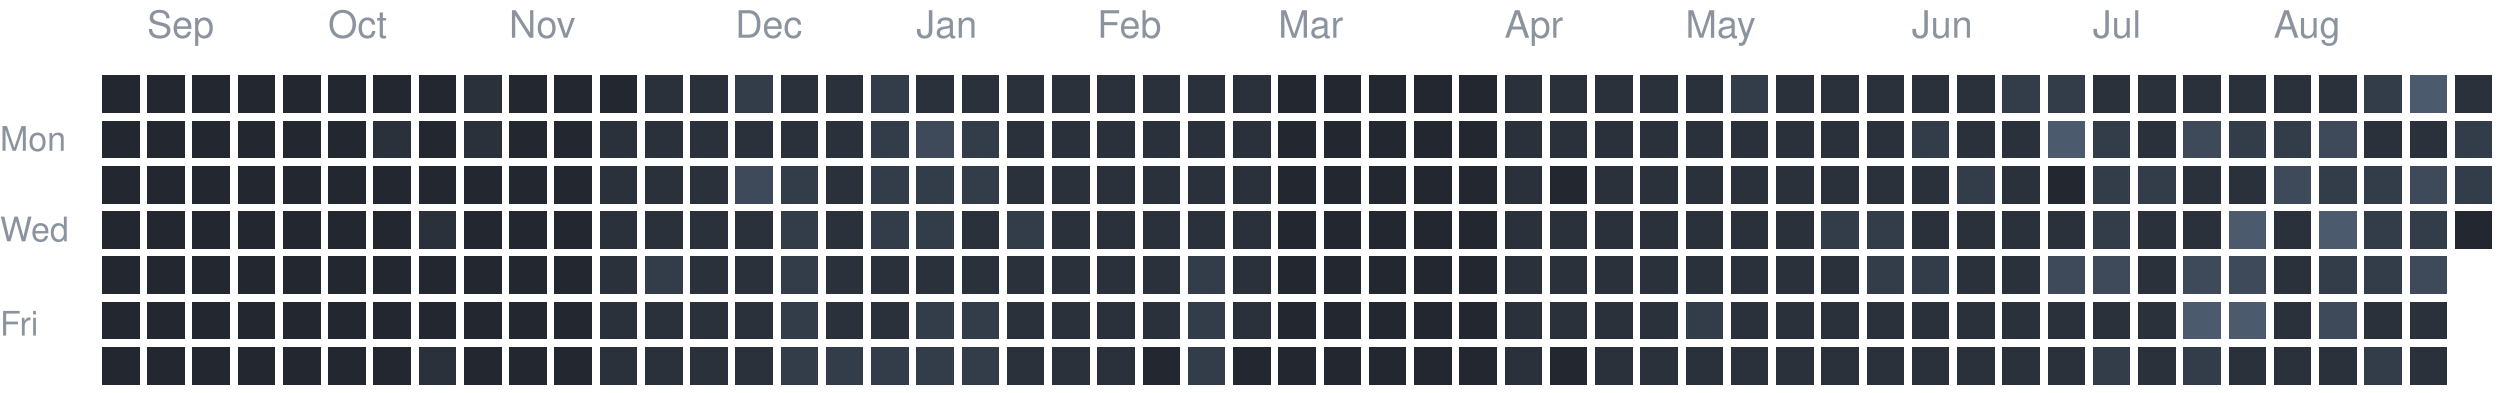
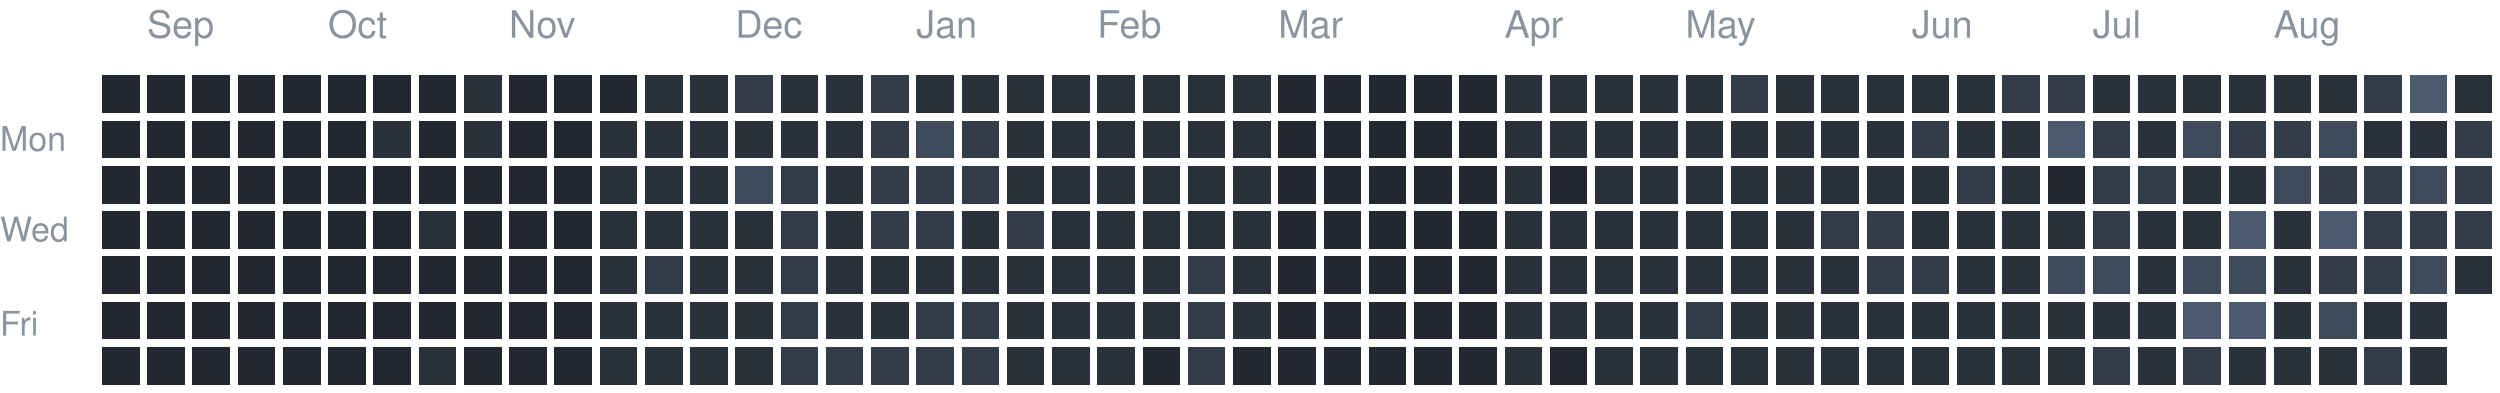
<svg xmlns="http://www.w3.org/2000/svg" version="1.1" width="663" height="104">
  <rect style="fill:#222730;shape-rendering:crispedges" data-score="0" data-date="2025-08-31" x="27" y="20" width="10" height="10" />
  <rect style="fill:#222730;shape-rendering:crispedges" data-score="0" data-date="2025-09-07" x="39" y="20" width="10" height="10" />
  <rect style="fill:#222730;shape-rendering:crispedges" data-score="0" data-date="2025-09-14" x="51" y="20" width="10" height="10" />
  <rect style="fill:#222730;shape-rendering:crispedges" data-score="0" data-date="2025-09-21" x="63" y="20" width="10" height="10" />
  <rect style="fill:#222730;shape-rendering:crispedges" data-score="0" data-date="2025-09-28" x="75" y="20" width="10" height="10" />
  <rect style="fill:#222730;shape-rendering:crispedges" data-score="0" data-date="2025-10-05" x="87" y="20" width="10" height="10" />
  <rect style="fill:#222730;shape-rendering:crispedges" data-score="0" data-date="2025-10-12" x="99" y="20" width="10" height="10" />
  <rect style="fill:#222730;shape-rendering:crispedges" data-score="0" data-date="2025-10-19" x="111" y="20" width="10" height="10" />
  <rect style="fill:#2a313b;shape-rendering:crispedges" data-score="1" data-date="2025-10-26" x="123" y="20" width="10" height="10" />
  <rect style="fill:#222730;shape-rendering:crispedges" data-score="0" data-date="2025-11-02" x="135" y="20" width="10" height="10" />
  <rect style="fill:#222730;shape-rendering:crispedges" data-score="0" data-date="2025-11-09" x="147" y="20" width="10" height="10" />
  <rect style="fill:#222730;shape-rendering:crispedges" data-score="0" data-date="2025-11-16" x="159" y="20" width="10" height="10" />
  <rect style="fill:#2a313b;shape-rendering:crispedges" data-score="1" data-date="2025-11-23" x="171" y="20" width="10" height="10" />
  <rect style="fill:#2a313b;shape-rendering:crispedges" data-score="1" data-date="2025-11-30" x="183" y="20" width="10" height="10" />
  <rect style="fill:#333c49;shape-rendering:crispedges" data-score="2" data-date="2025-12-07" x="195" y="20" width="10" height="10" />
  <rect style="fill:#2a313b;shape-rendering:crispedges" data-score="1" data-date="2025-12-14" x="207" y="20" width="10" height="10" />
  <rect style="fill:#2a313b;shape-rendering:crispedges" data-score="1" data-date="2025-12-21" x="219" y="20" width="10" height="10" />
  <rect style="fill:#333c49;shape-rendering:crispedges" data-score="2" data-date="2025-12-28" x="231" y="20" width="10" height="10" />
  <rect style="fill:#2a313b;shape-rendering:crispedges" data-score="1" data-date="2026-01-04" x="243" y="20" width="10" height="10" />
  <rect style="fill:#2a313b;shape-rendering:crispedges" data-score="1" data-date="2026-01-11" x="255" y="20" width="10" height="10" />
  <rect style="fill:#2a313b;shape-rendering:crispedges" data-score="1" data-date="2026-01-18" x="267" y="20" width="10" height="10" />
  <rect style="fill:#2a313b;shape-rendering:crispedges" data-score="1" data-date="2026-01-25" x="279" y="20" width="10" height="10" />
  <rect style="fill:#2a313b;shape-rendering:crispedges" data-score="1" data-date="2026-02-01" x="291" y="20" width="10" height="10" />
  <rect style="fill:#2a313b;shape-rendering:crispedges" data-score="1" data-date="2026-02-08" x="303" y="20" width="10" height="10" />
  <rect style="fill:#2a313b;shape-rendering:crispedges" data-score="1" data-date="2026-02-15" x="315" y="20" width="10" height="10" />
  <rect style="fill:#2a313b;shape-rendering:crispedges" data-score="1" data-date="2026-02-22" x="327" y="20" width="10" height="10" />
  <rect style="fill:#222730;shape-rendering:crispedges" data-score="0" data-date="2026-03-01" x="339" y="20" width="10" height="10" />
  <rect style="fill:#222730;shape-rendering:crispedges" data-score="0" data-date="2026-03-08" x="351" y="20" width="10" height="10" />
  <rect style="fill:#222730;shape-rendering:crispedges" data-score="0" data-date="2026-03-15" x="363" y="20" width="10" height="10" />
  <rect style="fill:#222730;shape-rendering:crispedges" data-score="0" data-date="2026-03-22" x="375" y="20" width="10" height="10" />
  <rect style="fill:#222730;shape-rendering:crispedges" data-score="0" data-date="2026-03-29" x="387" y="20" width="10" height="10" />
  <rect style="fill:#2a313b;shape-rendering:crispedges" data-score="1" data-date="2026-04-05" x="399" y="20" width="10" height="10" />
  <rect style="fill:#2a313b;shape-rendering:crispedges" data-score="1" data-date="2026-04-12" x="411" y="20" width="10" height="10" />
  <rect style="fill:#2a313b;shape-rendering:crispedges" data-score="1" data-date="2026-04-19" x="423" y="20" width="10" height="10" />
  <rect style="fill:#2a313b;shape-rendering:crispedges" data-score="1" data-date="2026-04-26" x="435" y="20" width="10" height="10" />
  <rect style="fill:#2a313b;shape-rendering:crispedges" data-score="1" data-date="2026-05-03" x="447" y="20" width="10" height="10" />
  <rect style="fill:#333c49;shape-rendering:crispedges" data-score="2" data-date="2026-05-10" x="459" y="20" width="10" height="10" />
  <rect style="fill:#2a313b;shape-rendering:crispedges" data-score="1" data-date="2026-05-17" x="471" y="20" width="10" height="10" />
  <rect style="fill:#2a313b;shape-rendering:crispedges" data-score="1" data-date="2026-05-24" x="483" y="20" width="10" height="10" />
  <rect style="fill:#2a313b;shape-rendering:crispedges" data-score="1" data-date="2026-05-31" x="495" y="20" width="10" height="10" />
  <rect style="fill:#2a313b;shape-rendering:crispedges" data-score="1" data-date="2026-06-07" x="507" y="20" width="10" height="10" />
  <rect style="fill:#2a313b;shape-rendering:crispedges" data-score="1" data-date="2026-06-14" x="519" y="20" width="10" height="10" />
  <rect style="fill:#333c49;shape-rendering:crispedges" data-score="2" data-date="2026-06-21" x="531" y="20" width="10" height="10" />
  <rect style="fill:#333c49;shape-rendering:crispedges" data-score="2" data-date="2026-06-28" x="543" y="20" width="10" height="10" />
  <rect style="fill:#2a313b;shape-rendering:crispedges" data-score="1" data-date="2026-07-05" x="555" y="20" width="10" height="10" />
  <rect style="fill:#2a313b;shape-rendering:crispedges" data-score="1" data-date="2026-07-12" x="567" y="20" width="10" height="10" />
  <rect style="fill:#2a313b;shape-rendering:crispedges" data-score="1" data-date="2026-07-19" x="579" y="20" width="10" height="10" />
  <rect style="fill:#2a313b;shape-rendering:crispedges" data-score="1" data-date="2026-07-26" x="591" y="20" width="10" height="10" />
  <rect style="fill:#2a313b;shape-rendering:crispedges" data-score="1" data-date="2026-08-02" x="603" y="20" width="10" height="10" />
  <rect style="fill:#2a313b;shape-rendering:crispedges" data-score="1" data-date="2026-08-09" x="615" y="20" width="10" height="10" />
  <rect style="fill:#333c49;shape-rendering:crispedges" data-score="2" data-date="2026-08-16" x="627" y="20" width="10" height="10" />
  <rect style="fill:#4b5a6d;shape-rendering:crispedges" data-score="4" data-date="2026-08-23" x="639" y="20" width="10" height="10" />
  <rect style="fill:#2a313b;shape-rendering:crispedges" data-score="1" data-date="2026-08-30" x="651" y="20" width="10" height="10" />
  <rect style="fill:#222730;shape-rendering:crispedges" data-score="0" data-date="2025-09-01" x="27" y="32" width="10" height="10" />
  <rect style="fill:#222730;shape-rendering:crispedges" data-score="0" data-date="2025-09-08" x="39" y="32" width="10" height="10" />
  <rect style="fill:#222730;shape-rendering:crispedges" data-score="0" data-date="2025-09-15" x="51" y="32" width="10" height="10" />
  <rect style="fill:#222730;shape-rendering:crispedges" data-score="0" data-date="2025-09-22" x="63" y="32" width="10" height="10" />
  <rect style="fill:#222730;shape-rendering:crispedges" data-score="0" data-date="2025-09-29" x="75" y="32" width="10" height="10" />
  <rect style="fill:#222730;shape-rendering:crispedges" data-score="0" data-date="2025-10-06" x="87" y="32" width="10" height="10" />
  <rect style="fill:#2a313b;shape-rendering:crispedges" data-score="1" data-date="2025-10-13" x="99" y="32" width="10" height="10" />
  <rect style="fill:#222730;shape-rendering:crispedges" data-score="0" data-date="2025-10-20" x="111" y="32" width="10" height="10" />
  <rect style="fill:#2a313b;shape-rendering:crispedges" data-score="1" data-date="2025-10-27" x="123" y="32" width="10" height="10" />
  <rect style="fill:#222730;shape-rendering:crispedges" data-score="0" data-date="2025-11-03" x="135" y="32" width="10" height="10" />
  <rect style="fill:#222730;shape-rendering:crispedges" data-score="0" data-date="2025-11-10" x="147" y="32" width="10" height="10" />
  <rect style="fill:#2a313b;shape-rendering:crispedges" data-score="1" data-date="2025-11-17" x="159" y="32" width="10" height="10" />
  <rect style="fill:#2a313b;shape-rendering:crispedges" data-score="1" data-date="2025-11-24" x="171" y="32" width="10" height="10" />
  <rect style="fill:#2a313b;shape-rendering:crispedges" data-score="1" data-date="2025-12-01" x="183" y="32" width="10" height="10" />
  <rect style="fill:#2a313b;shape-rendering:crispedges" data-score="1" data-date="2025-12-08" x="195" y="32" width="10" height="10" />
  <rect style="fill:#2a313b;shape-rendering:crispedges" data-score="1" data-date="2025-12-15" x="207" y="32" width="10" height="10" />
  <rect style="fill:#2a313b;shape-rendering:crispedges" data-score="1" data-date="2025-12-22" x="219" y="32" width="10" height="10" />
  <rect style="fill:#333c49;shape-rendering:crispedges" data-score="2" data-date="2025-12-29" x="231" y="32" width="10" height="10" />
  <rect style="fill:#3e4959;shape-rendering:crispedges" data-score="3" data-date="2026-01-05" x="243" y="32" width="10" height="10" />
  <rect style="fill:#333c49;shape-rendering:crispedges" data-score="2" data-date="2026-01-12" x="255" y="32" width="10" height="10" />
  <rect style="fill:#2a313b;shape-rendering:crispedges" data-score="1" data-date="2026-01-19" x="267" y="32" width="10" height="10" />
  <rect style="fill:#2a313b;shape-rendering:crispedges" data-score="1" data-date="2026-01-26" x="279" y="32" width="10" height="10" />
  <rect style="fill:#2a313b;shape-rendering:crispedges" data-score="1" data-date="2026-02-02" x="291" y="32" width="10" height="10" />
  <rect style="fill:#2a313b;shape-rendering:crispedges" data-score="1" data-date="2026-02-09" x="303" y="32" width="10" height="10" />
  <rect style="fill:#2a313b;shape-rendering:crispedges" data-score="1" data-date="2026-02-16" x="315" y="32" width="10" height="10" />
  <rect style="fill:#2a313b;shape-rendering:crispedges" data-score="1" data-date="2026-02-23" x="327" y="32" width="10" height="10" />
  <rect style="fill:#222730;shape-rendering:crispedges" data-score="0" data-date="2026-03-02" x="339" y="32" width="10" height="10" />
  <rect style="fill:#222730;shape-rendering:crispedges" data-score="0" data-date="2026-03-09" x="351" y="32" width="10" height="10" />
  <rect style="fill:#222730;shape-rendering:crispedges" data-score="0" data-date="2026-03-16" x="363" y="32" width="10" height="10" />
  <rect style="fill:#222730;shape-rendering:crispedges" data-score="0" data-date="2026-03-23" x="375" y="32" width="10" height="10" />
  <rect style="fill:#222730;shape-rendering:crispedges" data-score="0" data-date="2026-03-30" x="387" y="32" width="10" height="10" />
  <rect style="fill:#2a313b;shape-rendering:crispedges" data-score="1" data-date="2026-04-06" x="399" y="32" width="10" height="10" />
  <rect style="fill:#2a313b;shape-rendering:crispedges" data-score="1" data-date="2026-04-13" x="411" y="32" width="10" height="10" />
  <rect style="fill:#2a313b;shape-rendering:crispedges" data-score="1" data-date="2026-04-20" x="423" y="32" width="10" height="10" />
  <rect style="fill:#2a313b;shape-rendering:crispedges" data-score="1" data-date="2026-04-27" x="435" y="32" width="10" height="10" />
  <rect style="fill:#2a313b;shape-rendering:crispedges" data-score="1" data-date="2026-05-04" x="447" y="32" width="10" height="10" />
  <rect style="fill:#2a313b;shape-rendering:crispedges" data-score="1" data-date="2026-05-11" x="459" y="32" width="10" height="10" />
  <rect style="fill:#2a313b;shape-rendering:crispedges" data-score="1" data-date="2026-05-18" x="471" y="32" width="10" height="10" />
  <rect style="fill:#2a313b;shape-rendering:crispedges" data-score="1" data-date="2026-05-25" x="483" y="32" width="10" height="10" />
  <rect style="fill:#2a313b;shape-rendering:crispedges" data-score="1" data-date="2026-06-01" x="495" y="32" width="10" height="10" />
  <rect style="fill:#333c49;shape-rendering:crispedges" data-score="2" data-date="2026-06-08" x="507" y="32" width="10" height="10" />
  <rect style="fill:#2a313b;shape-rendering:crispedges" data-score="1" data-date="2026-06-15" x="519" y="32" width="10" height="10" />
  <rect style="fill:#2a313b;shape-rendering:crispedges" data-score="1" data-date="2026-06-22" x="531" y="32" width="10" height="10" />
  <rect style="fill:#4b5a6d;shape-rendering:crispedges" data-score="4" data-date="2026-06-29" x="543" y="32" width="10" height="10" />
  <rect style="fill:#333c49;shape-rendering:crispedges" data-score="2" data-date="2026-07-06" x="555" y="32" width="10" height="10" />
  <rect style="fill:#2a313b;shape-rendering:crispedges" data-score="1" data-date="2026-07-13" x="567" y="32" width="10" height="10" />
  <rect style="fill:#3e4959;shape-rendering:crispedges" data-score="3" data-date="2026-07-20" x="579" y="32" width="10" height="10" />
  <rect style="fill:#333c49;shape-rendering:crispedges" data-score="2" data-date="2026-07-27" x="591" y="32" width="10" height="10" />
  <rect style="fill:#333c49;shape-rendering:crispedges" data-score="2" data-date="2026-08-03" x="603" y="32" width="10" height="10" />
  <rect style="fill:#3e4959;shape-rendering:crispedges" data-score="3" data-date="2026-08-10" x="615" y="32" width="10" height="10" />
  <rect style="fill:#2a313b;shape-rendering:crispedges" data-score="1" data-date="2026-08-17" x="627" y="32" width="10" height="10" />
  <rect style="fill:#2a313b;shape-rendering:crispedges" data-score="1" data-date="2026-08-24" x="639" y="32" width="10" height="10" />
  <rect style="fill:#333c49;shape-rendering:crispedges" data-score="2" data-date="2026-08-31" x="651" y="32" width="10" height="10" />
  <rect style="fill:#222730;shape-rendering:crispedges" data-score="0" data-date="2025-09-02" x="27" y="44" width="10" height="10" />
  <rect style="fill:#222730;shape-rendering:crispedges" data-score="0" data-date="2025-09-09" x="39" y="44" width="10" height="10" />
  <rect style="fill:#222730;shape-rendering:crispedges" data-score="0" data-date="2025-09-16" x="51" y="44" width="10" height="10" />
  <rect style="fill:#222730;shape-rendering:crispedges" data-score="0" data-date="2025-09-23" x="63" y="44" width="10" height="10" />
  <rect style="fill:#222730;shape-rendering:crispedges" data-score="0" data-date="2025-09-30" x="75" y="44" width="10" height="10" />
  <rect style="fill:#222730;shape-rendering:crispedges" data-score="0" data-date="2025-10-07" x="87" y="44" width="10" height="10" />
  <rect style="fill:#222730;shape-rendering:crispedges" data-score="0" data-date="2025-10-14" x="99" y="44" width="10" height="10" />
  <rect style="fill:#222730;shape-rendering:crispedges" data-score="0" data-date="2025-10-21" x="111" y="44" width="10" height="10" />
  <rect style="fill:#222730;shape-rendering:crispedges" data-score="0" data-date="2025-10-28" x="123" y="44" width="10" height="10" />
  <rect style="fill:#222730;shape-rendering:crispedges" data-score="0" data-date="2025-11-04" x="135" y="44" width="10" height="10" />
  <rect style="fill:#222730;shape-rendering:crispedges" data-score="0" data-date="2025-11-11" x="147" y="44" width="10" height="10" />
  <rect style="fill:#2a313b;shape-rendering:crispedges" data-score="1" data-date="2025-11-18" x="159" y="44" width="10" height="10" />
  <rect style="fill:#2a313b;shape-rendering:crispedges" data-score="1" data-date="2025-11-25" x="171" y="44" width="10" height="10" />
  <rect style="fill:#2a313b;shape-rendering:crispedges" data-score="1" data-date="2025-12-02" x="183" y="44" width="10" height="10" />
  <rect style="fill:#3e4959;shape-rendering:crispedges" data-score="3" data-date="2025-12-09" x="195" y="44" width="10" height="10" />
  <rect style="fill:#333c49;shape-rendering:crispedges" data-score="2" data-date="2025-12-16" x="207" y="44" width="10" height="10" />
  <rect style="fill:#2a313b;shape-rendering:crispedges" data-score="1" data-date="2025-12-23" x="219" y="44" width="10" height="10" />
  <rect style="fill:#333c49;shape-rendering:crispedges" data-score="2" data-date="2025-12-30" x="231" y="44" width="10" height="10" />
  <rect style="fill:#333c49;shape-rendering:crispedges" data-score="2" data-date="2026-01-06" x="243" y="44" width="10" height="10" />
  <rect style="fill:#333c49;shape-rendering:crispedges" data-score="2" data-date="2026-01-13" x="255" y="44" width="10" height="10" />
  <rect style="fill:#2a313b;shape-rendering:crispedges" data-score="1" data-date="2026-01-20" x="267" y="44" width="10" height="10" />
  <rect style="fill:#2a313b;shape-rendering:crispedges" data-score="1" data-date="2026-01-27" x="279" y="44" width="10" height="10" />
  <rect style="fill:#2a313b;shape-rendering:crispedges" data-score="1" data-date="2026-02-03" x="291" y="44" width="10" height="10" />
  <rect style="fill:#2a313b;shape-rendering:crispedges" data-score="1" data-date="2026-02-10" x="303" y="44" width="10" height="10" />
  <rect style="fill:#2a313b;shape-rendering:crispedges" data-score="1" data-date="2026-02-17" x="315" y="44" width="10" height="10" />
  <rect style="fill:#2a313b;shape-rendering:crispedges" data-score="1" data-date="2026-02-24" x="327" y="44" width="10" height="10" />
  <rect style="fill:#222730;shape-rendering:crispedges" data-score="0" data-date="2026-03-03" x="339" y="44" width="10" height="10" />
  <rect style="fill:#222730;shape-rendering:crispedges" data-score="0" data-date="2026-03-10" x="351" y="44" width="10" height="10" />
  <rect style="fill:#222730;shape-rendering:crispedges" data-score="0" data-date="2026-03-17" x="363" y="44" width="10" height="10" />
  <rect style="fill:#222730;shape-rendering:crispedges" data-score="0" data-date="2026-03-24" x="375" y="44" width="10" height="10" />
  <rect style="fill:#222730;shape-rendering:crispedges" data-score="0" data-date="2026-03-31" x="387" y="44" width="10" height="10" />
  <rect style="fill:#2a313b;shape-rendering:crispedges" data-score="1" data-date="2026-04-07" x="399" y="44" width="10" height="10" />
  <rect style="fill:#222730;shape-rendering:crispedges" data-score="0" data-date="2026-04-14" x="411" y="44" width="10" height="10" />
  <rect style="fill:#2a313b;shape-rendering:crispedges" data-score="1" data-date="2026-04-21" x="423" y="44" width="10" height="10" />
  <rect style="fill:#2a313b;shape-rendering:crispedges" data-score="1" data-date="2026-04-28" x="435" y="44" width="10" height="10" />
  <rect style="fill:#2a313b;shape-rendering:crispedges" data-score="1" data-date="2026-05-05" x="447" y="44" width="10" height="10" />
  <rect style="fill:#2a313b;shape-rendering:crispedges" data-score="1" data-date="2026-05-12" x="459" y="44" width="10" height="10" />
  <rect style="fill:#2a313b;shape-rendering:crispedges" data-score="1" data-date="2026-05-19" x="471" y="44" width="10" height="10" />
  <rect style="fill:#2a313b;shape-rendering:crispedges" data-score="1" data-date="2026-05-26" x="483" y="44" width="10" height="10" />
  <rect style="fill:#2a313b;shape-rendering:crispedges" data-score="1" data-date="2026-06-02" x="495" y="44" width="10" height="10" />
  <rect style="fill:#2a313b;shape-rendering:crispedges" data-score="1" data-date="2026-06-09" x="507" y="44" width="10" height="10" />
  <rect style="fill:#333c49;shape-rendering:crispedges" data-score="2" data-date="2026-06-16" x="519" y="44" width="10" height="10" />
  <rect style="fill:#2a313b;shape-rendering:crispedges" data-score="1" data-date="2026-06-23" x="531" y="44" width="10" height="10" />
  <rect style="fill:#222730;shape-rendering:crispedges" data-score="0" data-date="2026-06-30" x="543" y="44" width="10" height="10" />
  <rect style="fill:#333c49;shape-rendering:crispedges" data-score="2" data-date="2026-07-07" x="555" y="44" width="10" height="10" />
  <rect style="fill:#333c49;shape-rendering:crispedges" data-score="2" data-date="2026-07-14" x="567" y="44" width="10" height="10" />
  <rect style="fill:#2a313b;shape-rendering:crispedges" data-score="1" data-date="2026-07-21" x="579" y="44" width="10" height="10" />
  <rect style="fill:#2a313b;shape-rendering:crispedges" data-score="1" data-date="2026-07-28" x="591" y="44" width="10" height="10" />
  <rect style="fill:#3e4959;shape-rendering:crispedges" data-score="3" data-date="2026-08-04" x="603" y="44" width="10" height="10" />
  <rect style="fill:#333c49;shape-rendering:crispedges" data-score="2" data-date="2026-08-11" x="615" y="44" width="10" height="10" />
  <rect style="fill:#333c49;shape-rendering:crispedges" data-score="2" data-date="2026-08-18" x="627" y="44" width="10" height="10" />
  <rect style="fill:#3e4959;shape-rendering:crispedges" data-score="3" data-date="2026-08-25" x="639" y="44" width="10" height="10" />
  <rect style="fill:#333c49;shape-rendering:crispedges" data-score="2" data-date="2026-09-01" x="651" y="44" width="10" height="10" />
  <rect style="fill:#222730;shape-rendering:crispedges" data-score="0" data-date="2025-09-03" x="27" y="56" width="10" height="10" />
  <rect style="fill:#222730;shape-rendering:crispedges" data-score="0" data-date="2025-09-10" x="39" y="56" width="10" height="10" />
  <rect style="fill:#222730;shape-rendering:crispedges" data-score="0" data-date="2025-09-17" x="51" y="56" width="10" height="10" />
  <rect style="fill:#222730;shape-rendering:crispedges" data-score="0" data-date="2025-09-24" x="63" y="56" width="10" height="10" />
  <rect style="fill:#222730;shape-rendering:crispedges" data-score="0" data-date="2025-10-01" x="75" y="56" width="10" height="10" />
  <rect style="fill:#222730;shape-rendering:crispedges" data-score="0" data-date="2025-10-08" x="87" y="56" width="10" height="10" />
  <rect style="fill:#222730;shape-rendering:crispedges" data-score="0" data-date="2025-10-15" x="99" y="56" width="10" height="10" />
  <rect style="fill:#2a313b;shape-rendering:crispedges" data-score="1" data-date="2025-10-22" x="111" y="56" width="10" height="10" />
  <rect style="fill:#222730;shape-rendering:crispedges" data-score="0" data-date="2025-10-29" x="123" y="56" width="10" height="10" />
  <rect style="fill:#222730;shape-rendering:crispedges" data-score="0" data-date="2025-11-05" x="135" y="56" width="10" height="10" />
  <rect style="fill:#222730;shape-rendering:crispedges" data-score="0" data-date="2025-11-12" x="147" y="56" width="10" height="10" />
  <rect style="fill:#2a313b;shape-rendering:crispedges" data-score="1" data-date="2025-11-19" x="159" y="56" width="10" height="10" />
  <rect style="fill:#2a313b;shape-rendering:crispedges" data-score="1" data-date="2025-11-26" x="171" y="56" width="10" height="10" />
  <rect style="fill:#2a313b;shape-rendering:crispedges" data-score="1" data-date="2025-12-03" x="183" y="56" width="10" height="10" />
  <rect style="fill:#2a313b;shape-rendering:crispedges" data-score="1" data-date="2025-12-10" x="195" y="56" width="10" height="10" />
  <rect style="fill:#333c49;shape-rendering:crispedges" data-score="2" data-date="2025-12-17" x="207" y="56" width="10" height="10" />
  <rect style="fill:#2a313b;shape-rendering:crispedges" data-score="1" data-date="2025-12-24" x="219" y="56" width="10" height="10" />
  <rect style="fill:#333c49;shape-rendering:crispedges" data-score="2" data-date="2025-12-31" x="231" y="56" width="10" height="10" />
  <rect style="fill:#333c49;shape-rendering:crispedges" data-score="2" data-date="2026-01-07" x="243" y="56" width="10" height="10" />
  <rect style="fill:#2a313b;shape-rendering:crispedges" data-score="1" data-date="2026-01-14" x="255" y="56" width="10" height="10" />
  <rect style="fill:#333c49;shape-rendering:crispedges" data-score="2" data-date="2026-01-21" x="267" y="56" width="10" height="10" />
  <rect style="fill:#2a313b;shape-rendering:crispedges" data-score="1" data-date="2026-01-28" x="279" y="56" width="10" height="10" />
  <rect style="fill:#2a313b;shape-rendering:crispedges" data-score="1" data-date="2026-02-04" x="291" y="56" width="10" height="10" />
  <rect style="fill:#2a313b;shape-rendering:crispedges" data-score="1" data-date="2026-02-11" x="303" y="56" width="10" height="10" />
  <rect style="fill:#2a313b;shape-rendering:crispedges" data-score="1" data-date="2026-02-18" x="315" y="56" width="10" height="10" />
  <rect style="fill:#2a313b;shape-rendering:crispedges" data-score="1" data-date="2026-02-25" x="327" y="56" width="10" height="10" />
  <rect style="fill:#222730;shape-rendering:crispedges" data-score="0" data-date="2026-03-04" x="339" y="56" width="10" height="10" />
  <rect style="fill:#222730;shape-rendering:crispedges" data-score="0" data-date="2026-03-11" x="351" y="56" width="10" height="10" />
  <rect style="fill:#222730;shape-rendering:crispedges" data-score="0" data-date="2026-03-18" x="363" y="56" width="10" height="10" />
  <rect style="fill:#222730;shape-rendering:crispedges" data-score="0" data-date="2026-03-25" x="375" y="56" width="10" height="10" />
  <rect style="fill:#222730;shape-rendering:crispedges" data-score="0" data-date="2026-04-01" x="387" y="56" width="10" height="10" />
  <rect style="fill:#2a313b;shape-rendering:crispedges" data-score="1" data-date="2026-04-08" x="399" y="56" width="10" height="10" />
  <rect style="fill:#2a313b;shape-rendering:crispedges" data-score="1" data-date="2026-04-15" x="411" y="56" width="10" height="10" />
  <rect style="fill:#2a313b;shape-rendering:crispedges" data-score="1" data-date="2026-04-22" x="423" y="56" width="10" height="10" />
  <rect style="fill:#2a313b;shape-rendering:crispedges" data-score="1" data-date="2026-04-29" x="435" y="56" width="10" height="10" />
  <rect style="fill:#2a313b;shape-rendering:crispedges" data-score="1" data-date="2026-05-06" x="447" y="56" width="10" height="10" />
  <rect style="fill:#2a313b;shape-rendering:crispedges" data-score="1" data-date="2026-05-13" x="459" y="56" width="10" height="10" />
  <rect style="fill:#2a313b;shape-rendering:crispedges" data-score="1" data-date="2026-05-20" x="471" y="56" width="10" height="10" />
  <rect style="fill:#333c49;shape-rendering:crispedges" data-score="2" data-date="2026-05-27" x="483" y="56" width="10" height="10" />
  <rect style="fill:#333c49;shape-rendering:crispedges" data-score="2" data-date="2026-06-03" x="495" y="56" width="10" height="10" />
  <rect style="fill:#2a313b;shape-rendering:crispedges" data-score="1" data-date="2026-06-10" x="507" y="56" width="10" height="10" />
  <rect style="fill:#2a313b;shape-rendering:crispedges" data-score="1" data-date="2026-06-17" x="519" y="56" width="10" height="10" />
  <rect style="fill:#2a313b;shape-rendering:crispedges" data-score="1" data-date="2026-06-24" x="531" y="56" width="10" height="10" />
  <rect style="fill:#2a313b;shape-rendering:crispedges" data-score="1" data-date="2026-07-01" x="543" y="56" width="10" height="10" />
  <rect style="fill:#333c49;shape-rendering:crispedges" data-score="2" data-date="2026-07-08" x="555" y="56" width="10" height="10" />
  <rect style="fill:#2a313b;shape-rendering:crispedges" data-score="1" data-date="2026-07-15" x="567" y="56" width="10" height="10" />
  <rect style="fill:#2a313b;shape-rendering:crispedges" data-score="1" data-date="2026-07-22" x="579" y="56" width="10" height="10" />
  <rect style="fill:#4b5a6d;shape-rendering:crispedges" data-score="4" data-date="2026-07-29" x="591" y="56" width="10" height="10" />
  <rect style="fill:#2a313b;shape-rendering:crispedges" data-score="1" data-date="2026-08-05" x="603" y="56" width="10" height="10" />
  <rect style="fill:#4b5a6d;shape-rendering:crispedges" data-score="4" data-date="2026-08-12" x="615" y="56" width="10" height="10" />
  <rect style="fill:#333c49;shape-rendering:crispedges" data-score="2" data-date="2026-08-19" x="627" y="56" width="10" height="10" />
  <rect style="fill:#333c49;shape-rendering:crispedges" data-score="2" data-date="2026-08-26" x="639" y="56" width="10" height="10" />
-   <rect style="fill:#222730;shape-rendering:crispedges" data-score="0" data-date="2026-09-02" x="651" y="56" width="10" height="10" />
+   <rect style="fill:#333c49;shape-rendering:crispedges" data-score="2" data-date="2026-09-02" x="651" y="56" width="10" height="10" />
  <rect style="fill:#222730;shape-rendering:crispedges" data-score="0" data-date="2025-09-04" x="27" y="68" width="10" height="10" />
  <rect style="fill:#222730;shape-rendering:crispedges" data-score="0" data-date="2025-09-11" x="39" y="68" width="10" height="10" />
  <rect style="fill:#222730;shape-rendering:crispedges" data-score="0" data-date="2025-09-18" x="51" y="68" width="10" height="10" />
  <rect style="fill:#222730;shape-rendering:crispedges" data-score="0" data-date="2025-09-25" x="63" y="68" width="10" height="10" />
  <rect style="fill:#222730;shape-rendering:crispedges" data-score="0" data-date="2025-10-02" x="75" y="68" width="10" height="10" />
  <rect style="fill:#222730;shape-rendering:crispedges" data-score="0" data-date="2025-10-09" x="87" y="68" width="10" height="10" />
  <rect style="fill:#222730;shape-rendering:crispedges" data-score="0" data-date="2025-10-16" x="99" y="68" width="10" height="10" />
  <rect style="fill:#222730;shape-rendering:crispedges" data-score="0" data-date="2025-10-23" x="111" y="68" width="10" height="10" />
  <rect style="fill:#222730;shape-rendering:crispedges" data-score="0" data-date="2025-10-30" x="123" y="68" width="10" height="10" />
  <rect style="fill:#222730;shape-rendering:crispedges" data-score="0" data-date="2025-11-06" x="135" y="68" width="10" height="10" />
  <rect style="fill:#222730;shape-rendering:crispedges" data-score="0" data-date="2025-11-13" x="147" y="68" width="10" height="10" />
  <rect style="fill:#2a313b;shape-rendering:crispedges" data-score="1" data-date="2025-11-20" x="159" y="68" width="10" height="10" />
  <rect style="fill:#333c49;shape-rendering:crispedges" data-score="2" data-date="2025-11-27" x="171" y="68" width="10" height="10" />
  <rect style="fill:#2a313b;shape-rendering:crispedges" data-score="1" data-date="2025-12-04" x="183" y="68" width="10" height="10" />
  <rect style="fill:#2a313b;shape-rendering:crispedges" data-score="1" data-date="2025-12-11" x="195" y="68" width="10" height="10" />
  <rect style="fill:#333c49;shape-rendering:crispedges" data-score="2" data-date="2025-12-18" x="207" y="68" width="10" height="10" />
  <rect style="fill:#2a313b;shape-rendering:crispedges" data-score="1" data-date="2025-12-25" x="219" y="68" width="10" height="10" />
  <rect style="fill:#2a313b;shape-rendering:crispedges" data-score="1" data-date="2026-01-01" x="231" y="68" width="10" height="10" />
  <rect style="fill:#2a313b;shape-rendering:crispedges" data-score="1" data-date="2026-01-08" x="243" y="68" width="10" height="10" />
  <rect style="fill:#2a313b;shape-rendering:crispedges" data-score="1" data-date="2026-01-15" x="255" y="68" width="10" height="10" />
  <rect style="fill:#2a313b;shape-rendering:crispedges" data-score="1" data-date="2026-01-22" x="267" y="68" width="10" height="10" />
  <rect style="fill:#2a313b;shape-rendering:crispedges" data-score="1" data-date="2026-01-29" x="279" y="68" width="10" height="10" />
  <rect style="fill:#2a313b;shape-rendering:crispedges" data-score="1" data-date="2026-02-05" x="291" y="68" width="10" height="10" />
  <rect style="fill:#2a313b;shape-rendering:crispedges" data-score="1" data-date="2026-02-12" x="303" y="68" width="10" height="10" />
  <rect style="fill:#333c49;shape-rendering:crispedges" data-score="2" data-date="2026-02-19" x="315" y="68" width="10" height="10" />
  <rect style="fill:#2a313b;shape-rendering:crispedges" data-score="1" data-date="2026-02-26" x="327" y="68" width="10" height="10" />
  <rect style="fill:#222730;shape-rendering:crispedges" data-score="0" data-date="2026-03-05" x="339" y="68" width="10" height="10" />
  <rect style="fill:#222730;shape-rendering:crispedges" data-score="0" data-date="2026-03-12" x="351" y="68" width="10" height="10" />
  <rect style="fill:#222730;shape-rendering:crispedges" data-score="0" data-date="2026-03-19" x="363" y="68" width="10" height="10" />
  <rect style="fill:#222730;shape-rendering:crispedges" data-score="0" data-date="2026-03-26" x="375" y="68" width="10" height="10" />
  <rect style="fill:#222730;shape-rendering:crispedges" data-score="0" data-date="2026-04-02" x="387" y="68" width="10" height="10" />
  <rect style="fill:#2a313b;shape-rendering:crispedges" data-score="1" data-date="2026-04-09" x="399" y="68" width="10" height="10" />
  <rect style="fill:#2a313b;shape-rendering:crispedges" data-score="1" data-date="2026-04-16" x="411" y="68" width="10" height="10" />
  <rect style="fill:#2a313b;shape-rendering:crispedges" data-score="1" data-date="2026-04-23" x="423" y="68" width="10" height="10" />
  <rect style="fill:#2a313b;shape-rendering:crispedges" data-score="1" data-date="2026-04-30" x="435" y="68" width="10" height="10" />
  <rect style="fill:#2a313b;shape-rendering:crispedges" data-score="1" data-date="2026-05-07" x="447" y="68" width="10" height="10" />
  <rect style="fill:#2a313b;shape-rendering:crispedges" data-score="1" data-date="2026-05-14" x="459" y="68" width="10" height="10" />
  <rect style="fill:#2a313b;shape-rendering:crispedges" data-score="1" data-date="2026-05-21" x="471" y="68" width="10" height="10" />
  <rect style="fill:#2a313b;shape-rendering:crispedges" data-score="1" data-date="2026-05-28" x="483" y="68" width="10" height="10" />
  <rect style="fill:#333c49;shape-rendering:crispedges" data-score="2" data-date="2026-06-04" x="495" y="68" width="10" height="10" />
  <rect style="fill:#333c49;shape-rendering:crispedges" data-score="2" data-date="2026-06-11" x="507" y="68" width="10" height="10" />
  <rect style="fill:#2a313b;shape-rendering:crispedges" data-score="1" data-date="2026-06-18" x="519" y="68" width="10" height="10" />
  <rect style="fill:#2a313b;shape-rendering:crispedges" data-score="1" data-date="2026-06-25" x="531" y="68" width="10" height="10" />
  <rect style="fill:#3e4959;shape-rendering:crispedges" data-score="3" data-date="2026-07-02" x="543" y="68" width="10" height="10" />
  <rect style="fill:#3e4959;shape-rendering:crispedges" data-score="3" data-date="2026-07-09" x="555" y="68" width="10" height="10" />
  <rect style="fill:#2a313b;shape-rendering:crispedges" data-score="1" data-date="2026-07-16" x="567" y="68" width="10" height="10" />
  <rect style="fill:#3e4959;shape-rendering:crispedges" data-score="3" data-date="2026-07-23" x="579" y="68" width="10" height="10" />
  <rect style="fill:#3e4959;shape-rendering:crispedges" data-score="3" data-date="2026-07-30" x="591" y="68" width="10" height="10" />
  <rect style="fill:#2a313b;shape-rendering:crispedges" data-score="1" data-date="2026-08-06" x="603" y="68" width="10" height="10" />
  <rect style="fill:#333c49;shape-rendering:crispedges" data-score="2" data-date="2026-08-13" x="615" y="68" width="10" height="10" />
  <rect style="fill:#333c49;shape-rendering:crispedges" data-score="2" data-date="2026-08-20" x="627" y="68" width="10" height="10" />
  <rect style="fill:#3e4959;shape-rendering:crispedges" data-score="3" data-date="2026-08-27" x="639" y="68" width="10" height="10" />
+   <rect style="fill:#2a313b;shape-rendering:crispedges" data-score="1" data-date="2026-09-03" x="651" y="68" width="10" height="10" />
  <rect style="fill:#222730;shape-rendering:crispedges" data-score="0" data-date="2025-09-05" x="27" y="80" width="10" height="10" />
  <rect style="fill:#222730;shape-rendering:crispedges" data-score="0" data-date="2025-09-12" x="39" y="80" width="10" height="10" />
  <rect style="fill:#222730;shape-rendering:crispedges" data-score="0" data-date="2025-09-19" x="51" y="80" width="10" height="10" />
  <rect style="fill:#222730;shape-rendering:crispedges" data-score="0" data-date="2025-09-26" x="63" y="80" width="10" height="10" />
  <rect style="fill:#222730;shape-rendering:crispedges" data-score="0" data-date="2025-10-03" x="75" y="80" width="10" height="10" />
  <rect style="fill:#222730;shape-rendering:crispedges" data-score="0" data-date="2025-10-10" x="87" y="80" width="10" height="10" />
  <rect style="fill:#222730;shape-rendering:crispedges" data-score="0" data-date="2025-10-17" x="99" y="80" width="10" height="10" />
  <rect style="fill:#222730;shape-rendering:crispedges" data-score="0" data-date="2025-10-24" x="111" y="80" width="10" height="10" />
  <rect style="fill:#222730;shape-rendering:crispedges" data-score="0" data-date="2025-10-31" x="123" y="80" width="10" height="10" />
  <rect style="fill:#222730;shape-rendering:crispedges" data-score="0" data-date="2025-11-07" x="135" y="80" width="10" height="10" />
  <rect style="fill:#222730;shape-rendering:crispedges" data-score="0" data-date="2025-11-14" x="147" y="80" width="10" height="10" />
  <rect style="fill:#2a313b;shape-rendering:crispedges" data-score="1" data-date="2025-11-21" x="159" y="80" width="10" height="10" />
  <rect style="fill:#2a313b;shape-rendering:crispedges" data-score="1" data-date="2025-11-28" x="171" y="80" width="10" height="10" />
  <rect style="fill:#2a313b;shape-rendering:crispedges" data-score="1" data-date="2025-12-05" x="183" y="80" width="10" height="10" />
  <rect style="fill:#2a313b;shape-rendering:crispedges" data-score="1" data-date="2025-12-12" x="195" y="80" width="10" height="10" />
  <rect style="fill:#333c49;shape-rendering:crispedges" data-score="2" data-date="2025-12-19" x="207" y="80" width="10" height="10" />
  <rect style="fill:#2a313b;shape-rendering:crispedges" data-score="1" data-date="2025-12-26" x="219" y="80" width="10" height="10" />
  <rect style="fill:#2a313b;shape-rendering:crispedges" data-score="1" data-date="2026-01-02" x="231" y="80" width="10" height="10" />
  <rect style="fill:#333c49;shape-rendering:crispedges" data-score="2" data-date="2026-01-09" x="243" y="80" width="10" height="10" />
  <rect style="fill:#333c49;shape-rendering:crispedges" data-score="2" data-date="2026-01-16" x="255" y="80" width="10" height="10" />
  <rect style="fill:#2a313b;shape-rendering:crispedges" data-score="1" data-date="2026-01-23" x="267" y="80" width="10" height="10" />
  <rect style="fill:#2a313b;shape-rendering:crispedges" data-score="1" data-date="2026-01-30" x="279" y="80" width="10" height="10" />
  <rect style="fill:#2a313b;shape-rendering:crispedges" data-score="1" data-date="2026-02-06" x="291" y="80" width="10" height="10" />
  <rect style="fill:#2a313b;shape-rendering:crispedges" data-score="1" data-date="2026-02-13" x="303" y="80" width="10" height="10" />
  <rect style="fill:#333c49;shape-rendering:crispedges" data-score="2" data-date="2026-02-20" x="315" y="80" width="10" height="10" />
  <rect style="fill:#2a313b;shape-rendering:crispedges" data-score="1" data-date="2026-02-27" x="327" y="80" width="10" height="10" />
  <rect style="fill:#222730;shape-rendering:crispedges" data-score="0" data-date="2026-03-06" x="339" y="80" width="10" height="10" />
  <rect style="fill:#222730;shape-rendering:crispedges" data-score="0" data-date="2026-03-13" x="351" y="80" width="10" height="10" />
  <rect style="fill:#222730;shape-rendering:crispedges" data-score="0" data-date="2026-03-20" x="363" y="80" width="10" height="10" />
  <rect style="fill:#222730;shape-rendering:crispedges" data-score="0" data-date="2026-03-27" x="375" y="80" width="10" height="10" />
  <rect style="fill:#222730;shape-rendering:crispedges" data-score="0" data-date="2026-04-03" x="387" y="80" width="10" height="10" />
  <rect style="fill:#2a313b;shape-rendering:crispedges" data-score="1" data-date="2026-04-10" x="399" y="80" width="10" height="10" />
  <rect style="fill:#2a313b;shape-rendering:crispedges" data-score="1" data-date="2026-04-17" x="411" y="80" width="10" height="10" />
  <rect style="fill:#2a313b;shape-rendering:crispedges" data-score="1" data-date="2026-04-24" x="423" y="80" width="10" height="10" />
  <rect style="fill:#2a313b;shape-rendering:crispedges" data-score="1" data-date="2026-05-01" x="435" y="80" width="10" height="10" />
  <rect style="fill:#333c49;shape-rendering:crispedges" data-score="2" data-date="2026-05-08" x="447" y="80" width="10" height="10" />
  <rect style="fill:#2a313b;shape-rendering:crispedges" data-score="1" data-date="2026-05-15" x="459" y="80" width="10" height="10" />
  <rect style="fill:#2a313b;shape-rendering:crispedges" data-score="1" data-date="2026-05-22" x="471" y="80" width="10" height="10" />
  <rect style="fill:#2a313b;shape-rendering:crispedges" data-score="1" data-date="2026-05-29" x="483" y="80" width="10" height="10" />
  <rect style="fill:#2a313b;shape-rendering:crispedges" data-score="1" data-date="2026-06-05" x="495" y="80" width="10" height="10" />
  <rect style="fill:#2a313b;shape-rendering:crispedges" data-score="1" data-date="2026-06-12" x="507" y="80" width="10" height="10" />
  <rect style="fill:#2a313b;shape-rendering:crispedges" data-score="1" data-date="2026-06-19" x="519" y="80" width="10" height="10" />
  <rect style="fill:#2a313b;shape-rendering:crispedges" data-score="1" data-date="2026-06-26" x="531" y="80" width="10" height="10" />
  <rect style="fill:#2a313b;shape-rendering:crispedges" data-score="1" data-date="2026-07-03" x="543" y="80" width="10" height="10" />
  <rect style="fill:#2a313b;shape-rendering:crispedges" data-score="1" data-date="2026-07-10" x="555" y="80" width="10" height="10" />
  <rect style="fill:#2a313b;shape-rendering:crispedges" data-score="1" data-date="2026-07-17" x="567" y="80" width="10" height="10" />
  <rect style="fill:#4b5a6d;shape-rendering:crispedges" data-score="4" data-date="2026-07-24" x="579" y="80" width="10" height="10" />
  <rect style="fill:#4b5a6d;shape-rendering:crispedges" data-score="4" data-date="2026-07-31" x="591" y="80" width="10" height="10" />
  <rect style="fill:#2a313b;shape-rendering:crispedges" data-score="1" data-date="2026-08-07" x="603" y="80" width="10" height="10" />
  <rect style="fill:#3e4959;shape-rendering:crispedges" data-score="3" data-date="2026-08-14" x="615" y="80" width="10" height="10" />
  <rect style="fill:#2a313b;shape-rendering:crispedges" data-score="1" data-date="2026-08-21" x="627" y="80" width="10" height="10" />
  <rect style="fill:#2a313b;shape-rendering:crispedges" data-score="1" data-date="2026-08-28" x="639" y="80" width="10" height="10" />
  <rect style="fill:#222730;shape-rendering:crispedges" data-score="0" data-date="2025-09-06" x="27" y="92" width="10" height="10" />
  <rect style="fill:#222730;shape-rendering:crispedges" data-score="0" data-date="2025-09-13" x="39" y="92" width="10" height="10" />
  <rect style="fill:#222730;shape-rendering:crispedges" data-score="0" data-date="2025-09-20" x="51" y="92" width="10" height="10" />
  <rect style="fill:#222730;shape-rendering:crispedges" data-score="0" data-date="2025-09-27" x="63" y="92" width="10" height="10" />
  <rect style="fill:#222730;shape-rendering:crispedges" data-score="0" data-date="2025-10-04" x="75" y="92" width="10" height="10" />
  <rect style="fill:#222730;shape-rendering:crispedges" data-score="0" data-date="2025-10-11" x="87" y="92" width="10" height="10" />
  <rect style="fill:#222730;shape-rendering:crispedges" data-score="0" data-date="2025-10-18" x="99" y="92" width="10" height="10" />
  <rect style="fill:#2a313b;shape-rendering:crispedges" data-score="1" data-date="2025-10-25" x="111" y="92" width="10" height="10" />
  <rect style="fill:#222730;shape-rendering:crispedges" data-score="0" data-date="2025-11-01" x="123" y="92" width="10" height="10" />
  <rect style="fill:#222730;shape-rendering:crispedges" data-score="0" data-date="2025-11-08" x="135" y="92" width="10" height="10" />
  <rect style="fill:#222730;shape-rendering:crispedges" data-score="0" data-date="2025-11-15" x="147" y="92" width="10" height="10" />
  <rect style="fill:#2a313b;shape-rendering:crispedges" data-score="1" data-date="2025-11-22" x="159" y="92" width="10" height="10" />
  <rect style="fill:#2a313b;shape-rendering:crispedges" data-score="1" data-date="2025-11-29" x="171" y="92" width="10" height="10" />
  <rect style="fill:#2a313b;shape-rendering:crispedges" data-score="1" data-date="2025-12-06" x="183" y="92" width="10" height="10" />
  <rect style="fill:#2a313b;shape-rendering:crispedges" data-score="1" data-date="2025-12-13" x="195" y="92" width="10" height="10" />
  <rect style="fill:#333c49;shape-rendering:crispedges" data-score="2" data-date="2025-12-20" x="207" y="92" width="10" height="10" />
  <rect style="fill:#333c49;shape-rendering:crispedges" data-score="2" data-date="2025-12-27" x="219" y="92" width="10" height="10" />
  <rect style="fill:#333c49;shape-rendering:crispedges" data-score="2" data-date="2026-01-03" x="231" y="92" width="10" height="10" />
  <rect style="fill:#333c49;shape-rendering:crispedges" data-score="2" data-date="2026-01-10" x="243" y="92" width="10" height="10" />
  <rect style="fill:#333c49;shape-rendering:crispedges" data-score="2" data-date="2026-01-17" x="255" y="92" width="10" height="10" />
  <rect style="fill:#2a313b;shape-rendering:crispedges" data-score="1" data-date="2026-01-24" x="267" y="92" width="10" height="10" />
  <rect style="fill:#2a313b;shape-rendering:crispedges" data-score="1" data-date="2026-01-31" x="279" y="92" width="10" height="10" />
  <rect style="fill:#2a313b;shape-rendering:crispedges" data-score="1" data-date="2026-02-07" x="291" y="92" width="10" height="10" />
  <rect style="fill:#222730;shape-rendering:crispedges" data-score="0" data-date="2026-02-14" x="303" y="92" width="10" height="10" />
  <rect style="fill:#333c49;shape-rendering:crispedges" data-score="2" data-date="2026-02-21" x="315" y="92" width="10" height="10" />
  <rect style="fill:#222730;shape-rendering:crispedges" data-score="0" data-date="2026-02-28" x="327" y="92" width="10" height="10" />
  <rect style="fill:#222730;shape-rendering:crispedges" data-score="0" data-date="2026-03-07" x="339" y="92" width="10" height="10" />
  <rect style="fill:#222730;shape-rendering:crispedges" data-score="0" data-date="2026-03-14" x="351" y="92" width="10" height="10" />
  <rect style="fill:#222730;shape-rendering:crispedges" data-score="0" data-date="2026-03-21" x="363" y="92" width="10" height="10" />
  <rect style="fill:#222730;shape-rendering:crispedges" data-score="0" data-date="2026-03-28" x="375" y="92" width="10" height="10" />
  <rect style="fill:#222730;shape-rendering:crispedges" data-score="0" data-date="2026-04-04" x="387" y="92" width="10" height="10" />
  <rect style="fill:#2a313b;shape-rendering:crispedges" data-score="1" data-date="2026-04-11" x="399" y="92" width="10" height="10" />
  <rect style="fill:#222730;shape-rendering:crispedges" data-score="0" data-date="2026-04-18" x="411" y="92" width="10" height="10" />
  <rect style="fill:#2a313b;shape-rendering:crispedges" data-score="1" data-date="2026-04-25" x="423" y="92" width="10" height="10" />
  <rect style="fill:#2a313b;shape-rendering:crispedges" data-score="1" data-date="2026-05-02" x="435" y="92" width="10" height="10" />
  <rect style="fill:#2a313b;shape-rendering:crispedges" data-score="1" data-date="2026-05-09" x="447" y="92" width="10" height="10" />
  <rect style="fill:#2a313b;shape-rendering:crispedges" data-score="1" data-date="2026-05-16" x="459" y="92" width="10" height="10" />
  <rect style="fill:#2a313b;shape-rendering:crispedges" data-score="1" data-date="2026-05-23" x="471" y="92" width="10" height="10" />
  <rect style="fill:#2a313b;shape-rendering:crispedges" data-score="1" data-date="2026-05-30" x="483" y="92" width="10" height="10" />
  <rect style="fill:#2a313b;shape-rendering:crispedges" data-score="1" data-date="2026-06-06" x="495" y="92" width="10" height="10" />
  <rect style="fill:#2a313b;shape-rendering:crispedges" data-score="1" data-date="2026-06-13" x="507" y="92" width="10" height="10" />
  <rect style="fill:#2a313b;shape-rendering:crispedges" data-score="1" data-date="2026-06-20" x="519" y="92" width="10" height="10" />
  <rect style="fill:#2a313b;shape-rendering:crispedges" data-score="1" data-date="2026-06-27" x="531" y="92" width="10" height="10" />
  <rect style="fill:#2a313b;shape-rendering:crispedges" data-score="1" data-date="2026-07-04" x="543" y="92" width="10" height="10" />
  <rect style="fill:#333c49;shape-rendering:crispedges" data-score="2" data-date="2026-07-11" x="555" y="92" width="10" height="10" />
  <rect style="fill:#2a313b;shape-rendering:crispedges" data-score="1" data-date="2026-07-18" x="567" y="92" width="10" height="10" />
  <rect style="fill:#333c49;shape-rendering:crispedges" data-score="2" data-date="2026-07-25" x="579" y="92" width="10" height="10" />
  <rect style="fill:#2a313b;shape-rendering:crispedges" data-score="1" data-date="2026-08-01" x="591" y="92" width="10" height="10" />
  <rect style="fill:#2a313b;shape-rendering:crispedges" data-score="1" data-date="2026-08-08" x="603" y="92" width="10" height="10" />
  <rect style="fill:#2a313b;shape-rendering:crispedges" data-score="1" data-date="2026-08-15" x="615" y="92" width="10" height="10" />
  <rect style="fill:#333c49;shape-rendering:crispedges" data-score="2" data-date="2026-08-22" x="627" y="92" width="10" height="10" />
  <rect style="fill:#2a313b;shape-rendering:crispedges" data-score="1" data-date="2026-08-29" x="639" y="92" width="10" height="10" />
  <text style="fill:#8b949e;text-anchor:start;text-align:center;font-family:-apple-system, BlinkMacSystemFont, 'Segoe UI', Helvetica, Arial, sans-serif, 'Apple Color Emoji', 'Segoe UI Emoji', 'Segoe UI Symbol';white-space:nowrap;font-size:9px;display:none" x="0" y="28">Sun</text>
  <text style="fill:#8b949e;text-anchor:start;text-align:center;font-family:-apple-system, BlinkMacSystemFont, 'Segoe UI', Helvetica, Arial, sans-serif, 'Apple Color Emoji', 'Segoe UI Emoji', 'Segoe UI Symbol';white-space:nowrap;font-size:9px" x="0" y="40">Mon</text>
  <text style="fill:#8b949e;text-anchor:start;text-align:center;font-family:-apple-system, BlinkMacSystemFont, 'Segoe UI', Helvetica, Arial, sans-serif, 'Apple Color Emoji', 'Segoe UI Emoji', 'Segoe UI Symbol';white-space:nowrap;font-size:9px;display:none" x="0" y="52">Tue</text>
  <text style="fill:#8b949e;text-anchor:start;text-align:center;font-family:-apple-system, BlinkMacSystemFont, 'Segoe UI', Helvetica, Arial, sans-serif, 'Apple Color Emoji', 'Segoe UI Emoji', 'Segoe UI Symbol';white-space:nowrap;font-size:9px" x="0" y="64">Wed</text>
  <text style="fill:#8b949e;text-anchor:start;text-align:center;font-family:-apple-system, BlinkMacSystemFont, 'Segoe UI', Helvetica, Arial, sans-serif, 'Apple Color Emoji', 'Segoe UI Emoji', 'Segoe UI Symbol';white-space:nowrap;font-size:9px;display:none" x="0" y="77">Thu</text>
  <text style="fill:#8b949e;text-anchor:start;text-align:center;font-family:-apple-system, BlinkMacSystemFont, 'Segoe UI', Helvetica, Arial, sans-serif, 'Apple Color Emoji', 'Segoe UI Emoji', 'Segoe UI Symbol';white-space:nowrap;font-size:9px" x="0" y="89">Fri</text>
  <text style="fill:#8b949e;text-anchor:start;text-align:center;font-family:-apple-system, BlinkMacSystemFont, 'Segoe UI', Helvetica, Arial, sans-serif, 'Apple Color Emoji', 'Segoe UI Emoji', 'Segoe UI Symbol';white-space:nowrap;font-size:9px;display:none" x="0" y="101">Sat</text>
  <text style="fill:#8b949e;text-anchor:start;text-align:center;font-family:-apple-system, BlinkMacSystemFont, 'Segoe UI', Helvetica, Arial, sans-serif, 'Apple Color Emoji', 'Segoe UI Emoji', 'Segoe UI Symbol';white-space:nowrap;font-size:10px" x="39" y="10">Sep</text>
  <text style="fill:#8b949e;text-anchor:start;text-align:center;font-family:-apple-system, BlinkMacSystemFont, 'Segoe UI', Helvetica, Arial, sans-serif, 'Apple Color Emoji', 'Segoe UI Emoji', 'Segoe UI Symbol';white-space:nowrap;font-size:10px" x="87" y="10">Oct</text>
  <text style="fill:#8b949e;text-anchor:start;text-align:center;font-family:-apple-system, BlinkMacSystemFont, 'Segoe UI', Helvetica, Arial, sans-serif, 'Apple Color Emoji', 'Segoe UI Emoji', 'Segoe UI Symbol';white-space:nowrap;font-size:10px" x="135" y="10">Nov</text>
  <text style="fill:#8b949e;text-anchor:start;text-align:center;font-family:-apple-system, BlinkMacSystemFont, 'Segoe UI', Helvetica, Arial, sans-serif, 'Apple Color Emoji', 'Segoe UI Emoji', 'Segoe UI Symbol';white-space:nowrap;font-size:10px" x="195" y="10">Dec</text>
  <text style="fill:#8b949e;text-anchor:start;text-align:center;font-family:-apple-system, BlinkMacSystemFont, 'Segoe UI', Helvetica, Arial, sans-serif, 'Apple Color Emoji', 'Segoe UI Emoji', 'Segoe UI Symbol';white-space:nowrap;font-size:10px" x="243" y="10">Jan</text>
  <text style="fill:#8b949e;text-anchor:start;text-align:center;font-family:-apple-system, BlinkMacSystemFont, 'Segoe UI', Helvetica, Arial, sans-serif, 'Apple Color Emoji', 'Segoe UI Emoji', 'Segoe UI Symbol';white-space:nowrap;font-size:10px" x="291" y="10">Feb</text>
  <text style="fill:#8b949e;text-anchor:start;text-align:center;font-family:-apple-system, BlinkMacSystemFont, 'Segoe UI', Helvetica, Arial, sans-serif, 'Apple Color Emoji', 'Segoe UI Emoji', 'Segoe UI Symbol';white-space:nowrap;font-size:10px" x="339" y="10">Mar</text>
  <text style="fill:#8b949e;text-anchor:start;text-align:center;font-family:-apple-system, BlinkMacSystemFont, 'Segoe UI', Helvetica, Arial, sans-serif, 'Apple Color Emoji', 'Segoe UI Emoji', 'Segoe UI Symbol';white-space:nowrap;font-size:10px" x="399" y="10">Apr</text>
  <text style="fill:#8b949e;text-anchor:start;text-align:center;font-family:-apple-system, BlinkMacSystemFont, 'Segoe UI', Helvetica, Arial, sans-serif, 'Apple Color Emoji', 'Segoe UI Emoji', 'Segoe UI Symbol';white-space:nowrap;font-size:10px" x="447" y="10">May</text>
  <text style="fill:#8b949e;text-anchor:start;text-align:center;font-family:-apple-system, BlinkMacSystemFont, 'Segoe UI', Helvetica, Arial, sans-serif, 'Apple Color Emoji', 'Segoe UI Emoji', 'Segoe UI Symbol';white-space:nowrap;font-size:10px" x="507" y="10">Jun</text>
  <text style="fill:#8b949e;text-anchor:start;text-align:center;font-family:-apple-system, BlinkMacSystemFont, 'Segoe UI', Helvetica, Arial, sans-serif, 'Apple Color Emoji', 'Segoe UI Emoji', 'Segoe UI Symbol';white-space:nowrap;font-size:10px" x="555" y="10">Jul</text>
  <text style="fill:#8b949e;text-anchor:start;text-align:center;font-family:-apple-system, BlinkMacSystemFont, 'Segoe UI', Helvetica, Arial, sans-serif, 'Apple Color Emoji', 'Segoe UI Emoji', 'Segoe UI Symbol';white-space:nowrap;font-size:10px" x="603" y="10">Aug</text>
</svg>
